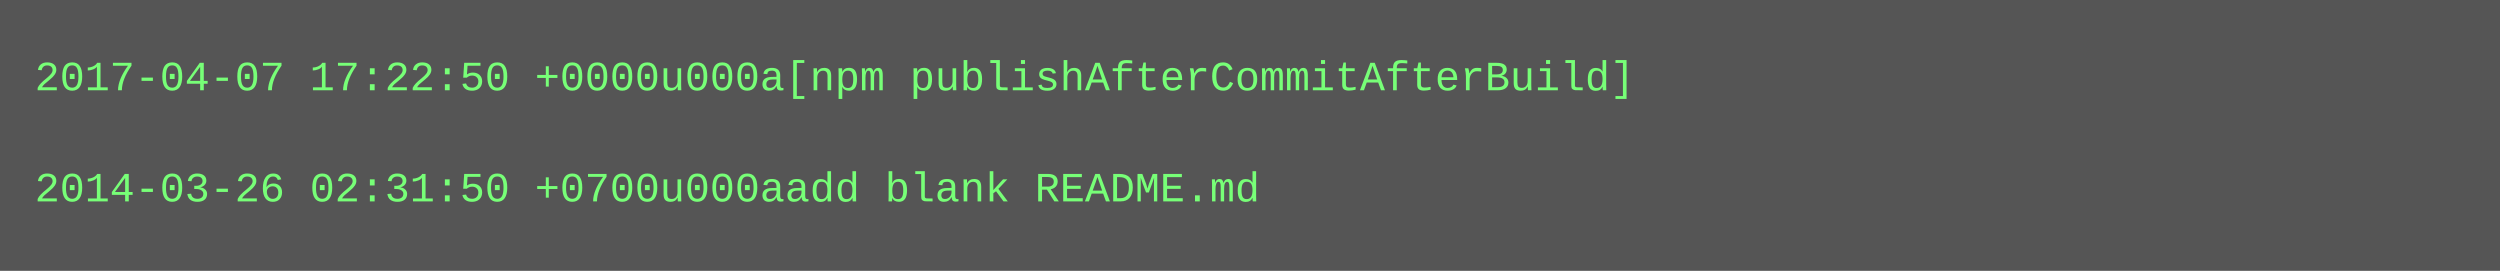
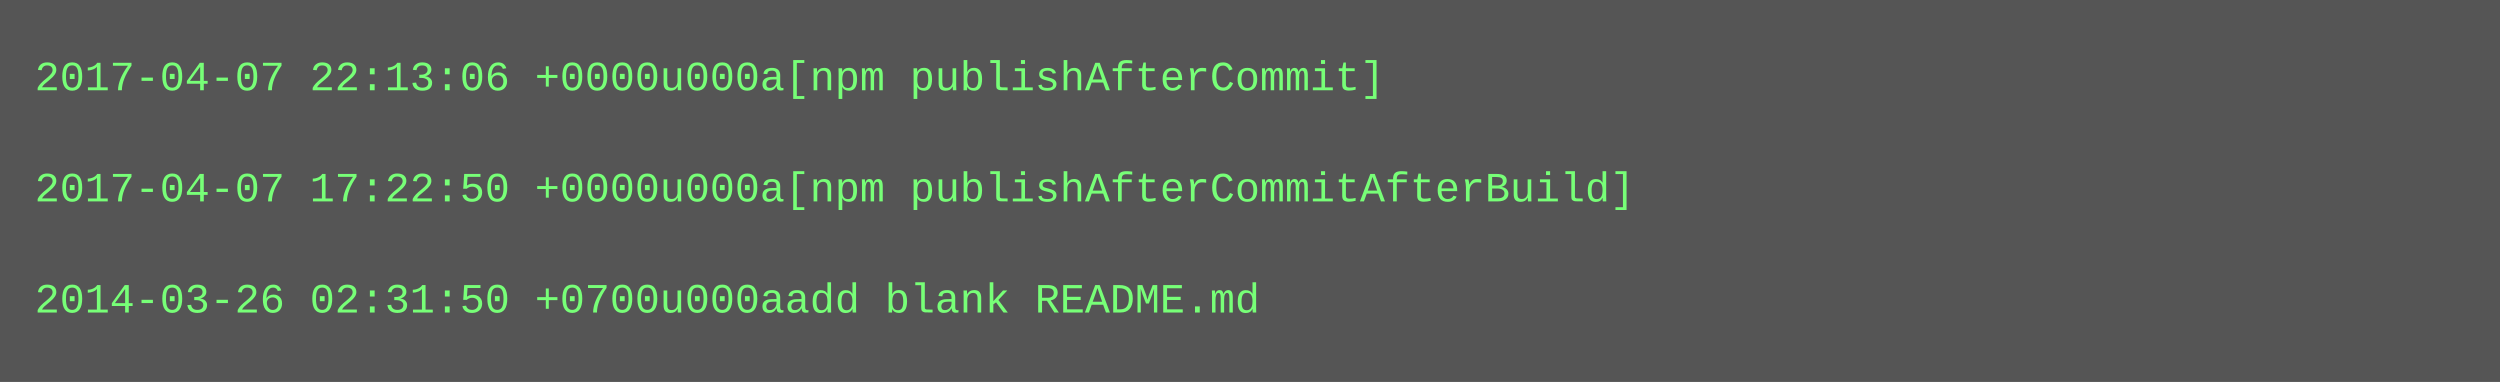
- <svg xmlns="http://www.w3.org/2000/svg" height="78" width="720">
-   <rect height="78" fill="#555" width="720" />
+ <svg xmlns="http://www.w3.org/2000/svg" height="110" width="720">
+   <rect height="110" fill="#555" width="720" />
  <text fill="#7f7" font-family="Courier New" font-size="12" xml:space="preserve">
-     <tspan x="10" y="26">2017-04-07 17:22:50 +0000u000a[npm publishAfterCommitAfterBuild]</tspan>
+     <tspan x="10" y="26">2017-04-07 22:13:06 +0000u000a[npm publishAfterCommit]</tspan>
    <tspan x="10" y="42" />
-     <tspan x="10" y="58">2014-03-26 02:31:50 +0700u000aadd blank README.md</tspan>
+     <tspan x="10" y="58">2017-04-07 17:22:50 +0000u000a[npm publishAfterCommitAfterBuild]</tspan>
+     <tspan x="10" y="74" />
+     <tspan x="10" y="90">2014-03-26 02:31:50 +0700u000aadd blank README.md</tspan>
  </text>
</svg>
